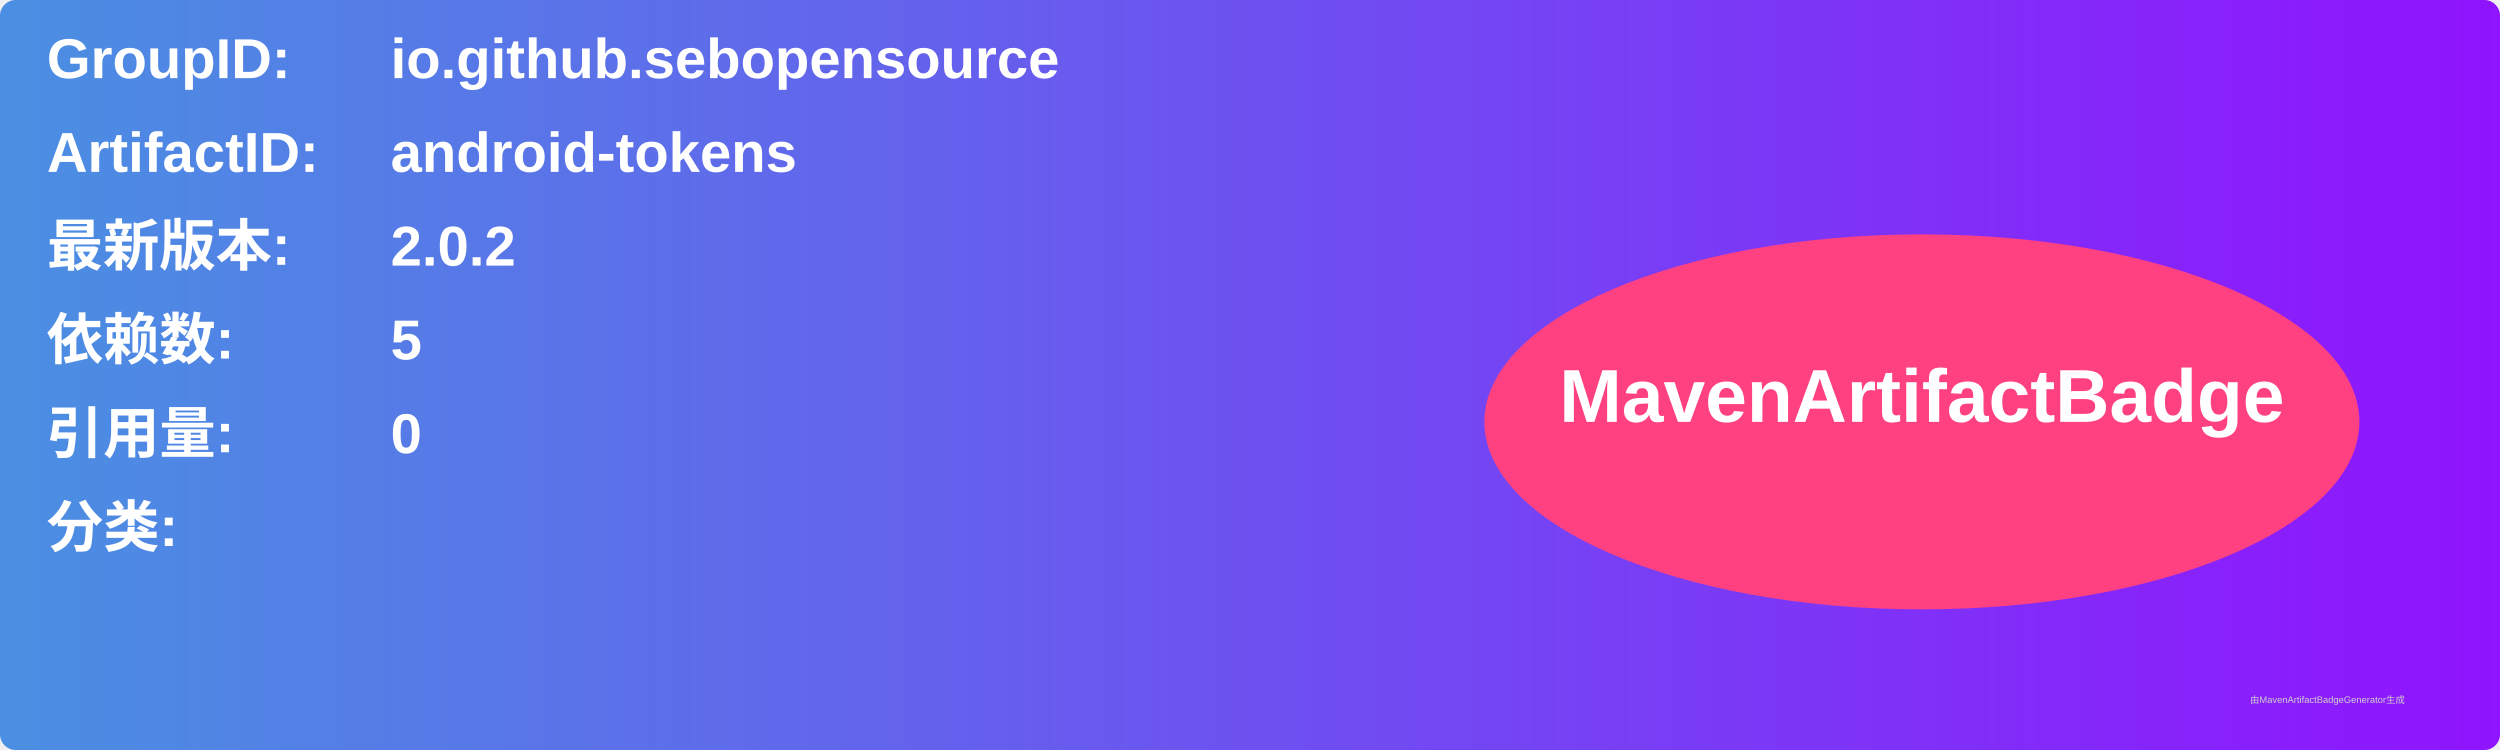
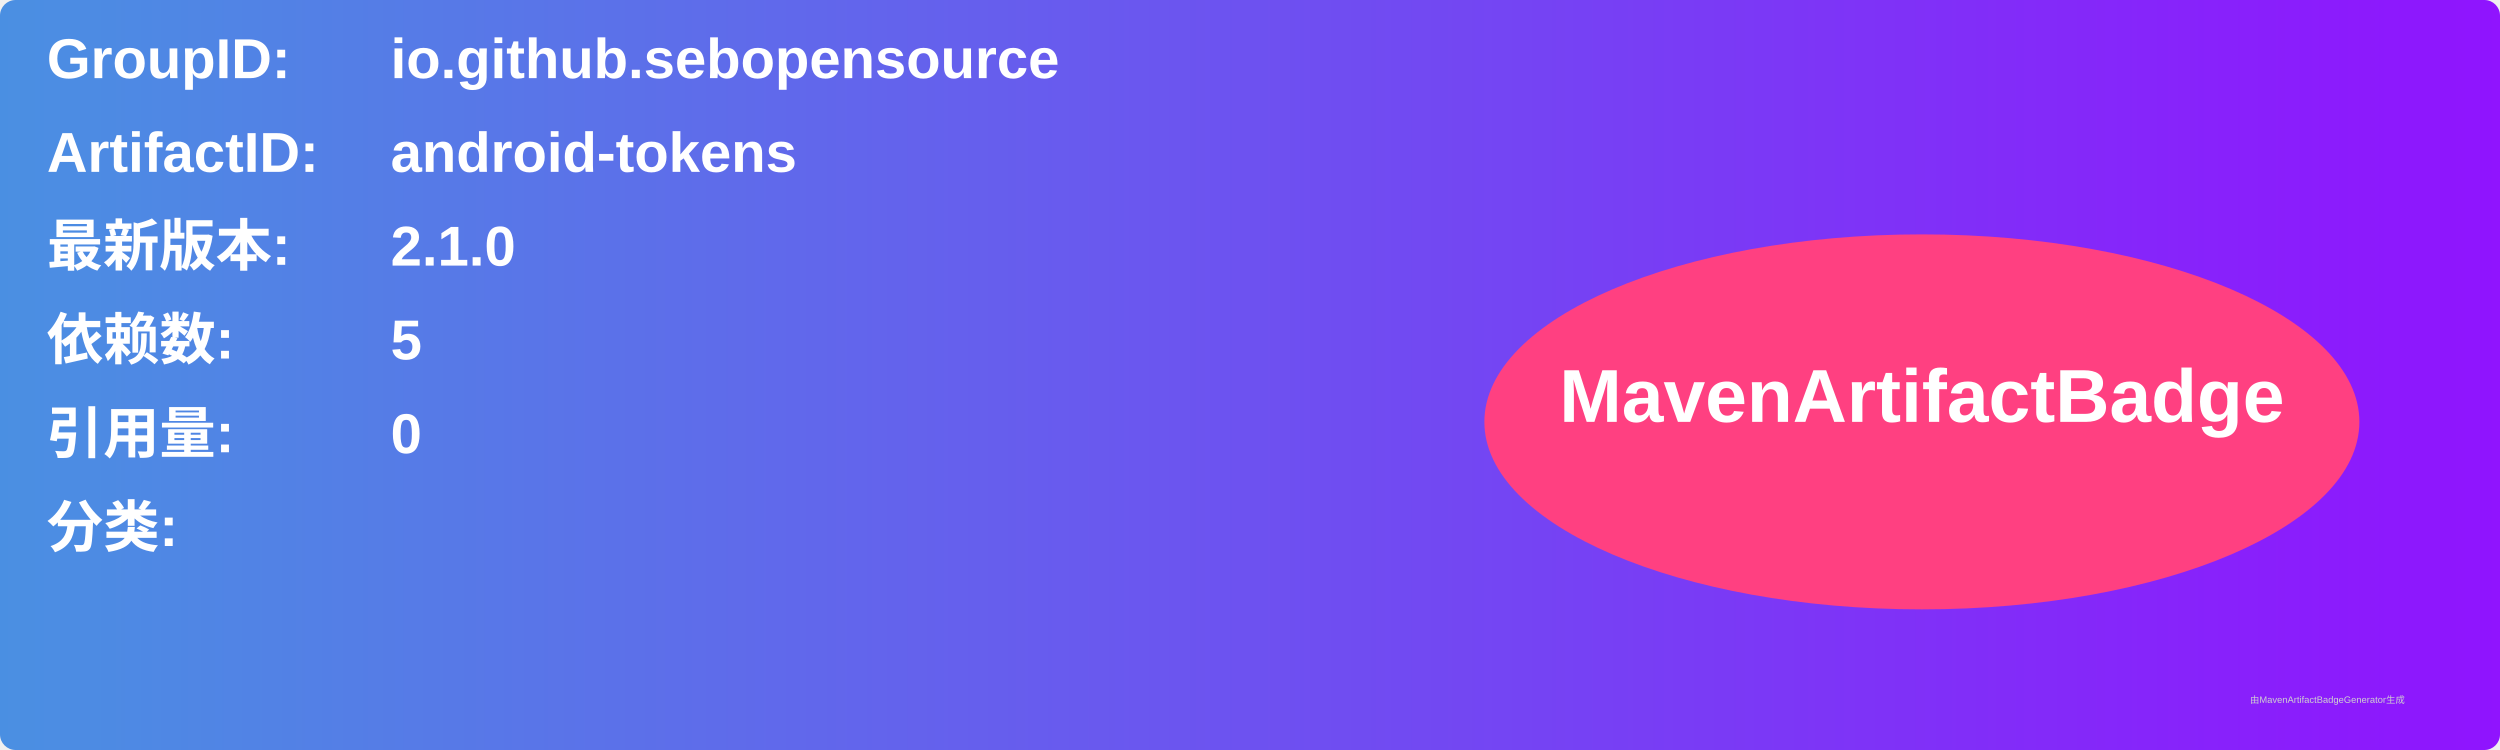
<svg xmlns="http://www.w3.org/2000/svg" width="800" height="240" viewBox="0 0 800 240">
  <linearGradient id="grad" x1="0%" y1="0%" x2="100%" y2="0%">
    <stop offset="0%" stop-color="#4a90e2" />
    <stop offset="100%" stop-color="#9013fe" />
  </linearGradient>
  <rect width="100%" height="100%" rx="5" ry="5" fill="url(#grad)" />
  <g transform="translate(15, 15)">
    <text x="0" y="10" font-family="Arial" font-size="18" fill="white" font-weight="bold" width="260">GroupID:</text>
    <text x="110" y="10" font-family="Arial" font-size="18" fill="white" font-weight="bold" width="460">io.github.sebopensource</text>
    <text x="0" y="40" font-family="Arial" font-size="18" fill="white" font-weight="bold" width="260">ArtifactID:</text>
    <text x="110" y="40" font-family="Arial" font-size="18" fill="white" font-weight="bold" width="460">android-tokens</text>
    <text x="0" y="70" font-family="Arial" font-size="18" fill="white" font-weight="bold">最新版本:</text>
    <text x="110" y="70" font-family="Arial" font-size="18" fill="white" font-weight="bold">
-       <tspan font-weight="bold">2.0.2</tspan>
+       <tspan font-weight="bold">2.1.0</tspan>
    </text>
    <text x="0" y="100" font-family="Arial" font-size="18" fill="white" font-weight="bold">依赖数: </text>
    <text x="110" y="100" font-family="Arial" font-size="18" fill="white">
      <tspan font-weight="bold">5</tspan>
    </text>
    <text x="0" y="130" font-family="Arial" font-size="18" fill="white" font-weight="bold">引用量: </text>
    <text x="110" y="130" font-family="Arial" font-size="18" fill="white">
      <tspan font-weight="bold">0</tspan>
    </text>
    <text x="0" y="160" font-family="Arial" font-size="18" fill="white" font-weight="bold">分类:</text>
    <text x="10" y="190" font-family="Arial" font-size="10" fill="white">
      <tspan font-weight="bold" />
    </text>
    <ellipse cx="600" cy="120" rx="140" ry="60" fill="#ff4081" />
    <text x="600" y="120" text-anchor="middle" font-family="Arial" font-size="24" fill="white" font-weight="bold">MavenArtifactBadge</text>
  </g>
  <text x="720" y="225" font-family="Arial" font-size="3" fill="#d0d0d0">由MavenArtifactBadgeGenerator生成</text>
</svg>
